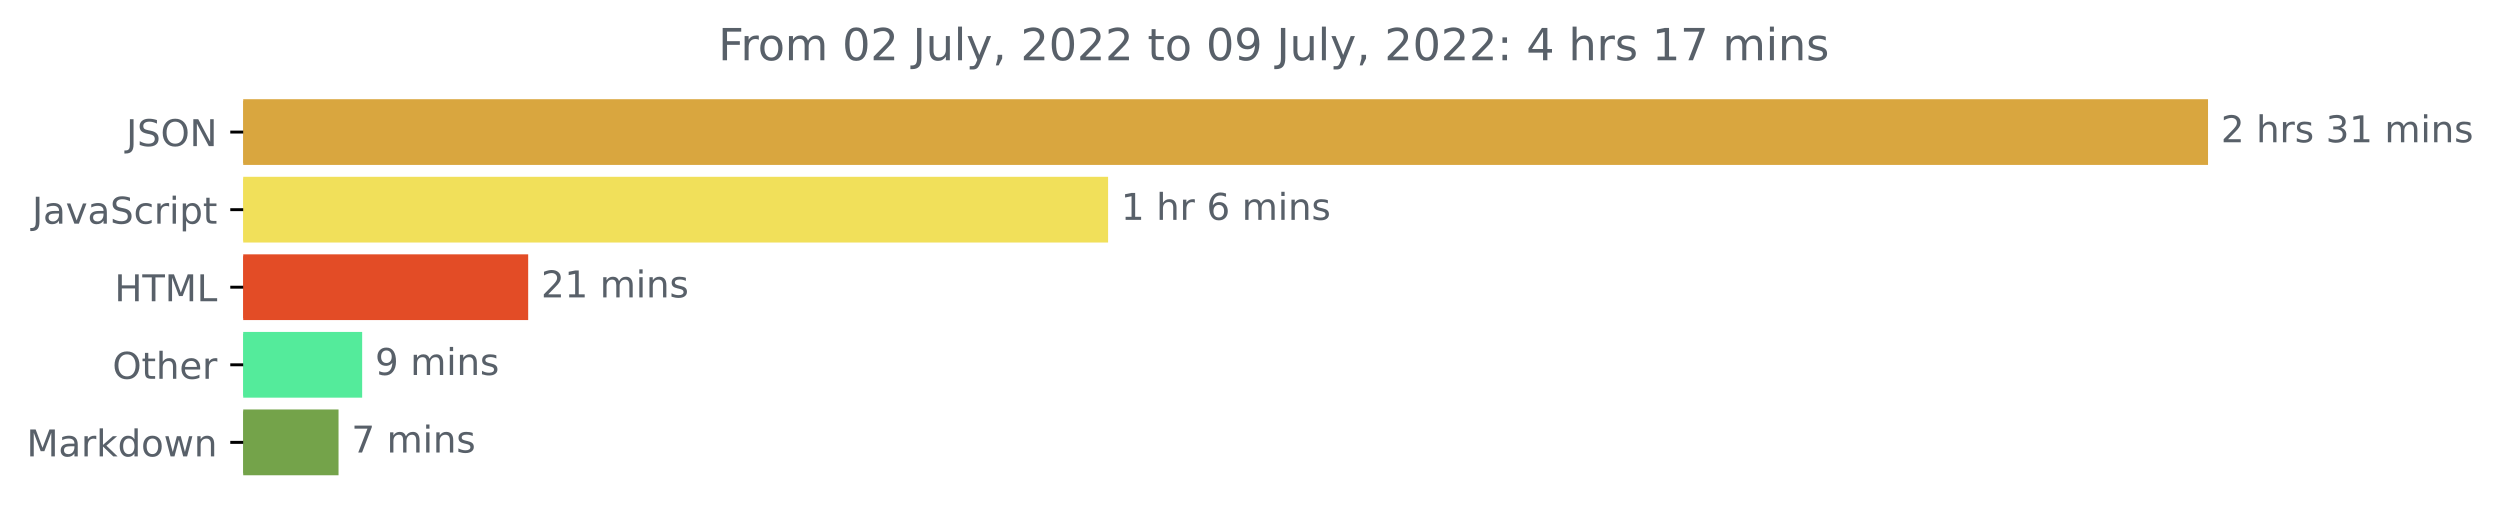
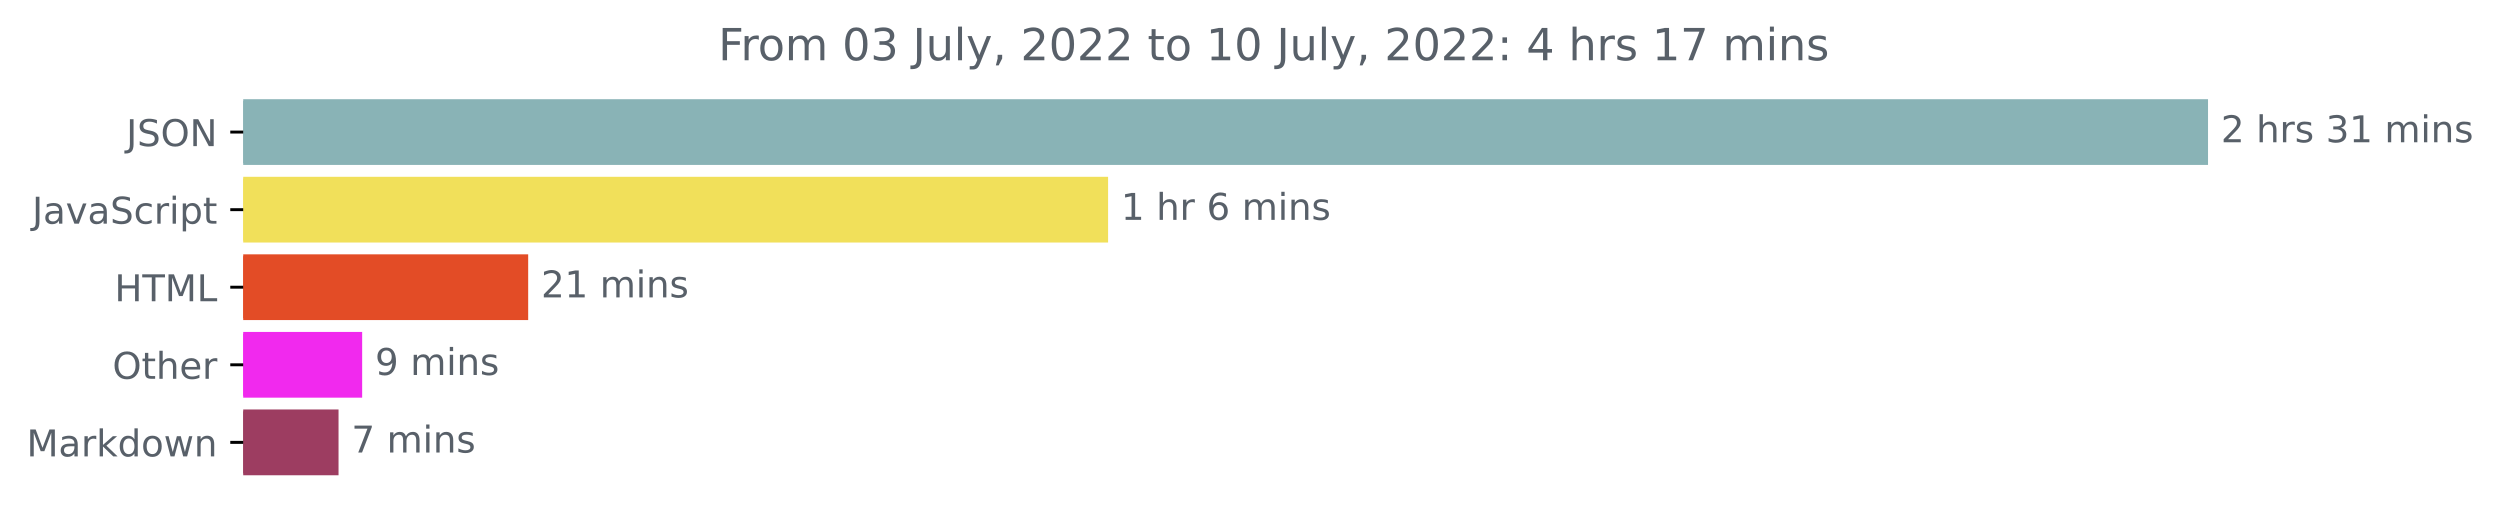
<svg xmlns="http://www.w3.org/2000/svg" xmlns:xlink="http://www.w3.org/1999/xlink" width="676.815pt" height="140.398pt" viewBox="0 0 676.815 140.398" version="1.1">
  <defs>
    <style type="text/css">*{stroke-linejoin: round; stroke-linecap: butt}</style>
  </defs>
  <g id="figure_1">
    <g id="patch_1">
      <path d="M 0 140.398  L 676.815 140.398  L 676.815 0  L 0 0  L 0 140.398  z " style="fill: none" />
    </g>
    <g id="axes_1">
      <g id="patch_2">
-         <path d="M 65.841 27.358  L 597.269 27.358  L 597.269 44.158  L 65.841 44.158  z " clip-path="url(#p295c4d8fa8)" style="fill: #d9a63f; stroke: #d9a63f; stroke-linejoin: miter" />
+         <path d="M 65.841 27.358  L 597.269 27.358  L 597.269 44.158  L 65.841 44.158  z " clip-path="url(#p4000e63dc3)" style="fill: #89b3b6; stroke: #89b3b6; stroke-linejoin: miter" />
      </g>
      <g id="patch_3">
-         <path d="M 65.841 48.358  L 299.489 48.358  L 299.489 65.158  L 65.841 65.158  z " clip-path="url(#p295c4d8fa8)" style="fill: #f1e05a; stroke: #f1e05a; stroke-linejoin: miter" />
+         <path d="M 65.841 48.358  L 299.489 48.358  L 299.489 65.158  L 65.841 65.158  z " clip-path="url(#p4000e63dc3)" style="fill: #f1e05a; stroke: #f1e05a; stroke-linejoin: miter" />
      </g>
      <g id="patch_4">
-         <path d="M 65.841 69.358  L 142.492 69.358  L 142.492 86.158  L 65.841 86.158  z " clip-path="url(#p295c4d8fa8)" style="fill: #e34c26; stroke: #e34c26; stroke-linejoin: miter" />
+         <path d="M 65.841 69.358  L 142.492 69.358  L 142.492 86.158  L 65.841 86.158  z " clip-path="url(#p4000e63dc3)" style="fill: #e34c26; stroke: #e34c26; stroke-linejoin: miter" />
      </g>
      <g id="patch_5">
-         <path d="M 65.841 90.358  L 97.546 90.358  L 97.546 107.158  L 65.841 107.158  z " clip-path="url(#p295c4d8fa8)" style="fill: #54eb9b; stroke: #54eb9b; stroke-linejoin: miter" />
+         <path d="M 65.841 90.358  L 97.546 90.358  L 97.546 107.158  L 65.841 107.158  z " clip-path="url(#p4000e63dc3)" style="fill: #f129ee; stroke: #f129ee; stroke-linejoin: miter" />
      </g>
      <g id="patch_6">
-         <path d="M 65.841 111.358  L 91.151 111.358  L 91.151 128.158  L 65.841 128.158  z " clip-path="url(#p295c4d8fa8)" style="fill: #74a34a; stroke: #74a34a; stroke-linejoin: miter" />
+         <path d="M 65.841 111.358  L 91.151 111.358  L 91.151 128.158  L 65.841 128.158  z " clip-path="url(#p4000e63dc3)" style="fill: #9d3d61; stroke: #9d3d61; stroke-linejoin: miter" />
      </g>
      <g id="matplotlib.axis_1" />
      <g id="matplotlib.axis_2">
        <g id="ytick_1">
          <g id="line2d_1">
            <defs>
-               <path id="mc4b1188cca" d="M 0 0  L -3.5 0  " style="stroke: #000000; stroke-width: 0.8" />
+               <path id="m3f8c877c8e" d="M 0 0  L -3.5 0  " style="stroke: #000000; stroke-width: 0.8" />
            </defs>
            <g>
-               <use xlink:href="#mc4b1188cca" x="65.841" y="35.758" style="stroke: #000000; stroke-width: 0.8" />
+               <use xlink:href="#m3f8c877c8e" x="65.841" y="35.758" style="stroke: #000000; stroke-width: 0.8" />
            </g>
          </g>
          <g id="text_1">
            <g style="fill: #586069" transform="translate(34.18906 39.55734)scale(0.1 -0.1)">
              <defs>
                <path id="DejaVuSans-4a" d="M 628 4666  L 1259 4666  L 1259 325  Q 1259 -519 939 -900  Q 619 -1281 -91 -1281  L -331 -1281  L -331 -750  L -134 -750  Q 284 -750 456 -515  Q 628 -281 628 325  L 628 4666  z " transform="scale(0.015625)" />
                <path id="DejaVuSans-53" d="M 3425 4513  L 3425 3897  Q 3066 4069 2747 4153  Q 2428 4238 2131 4238  Q 1616 4238 1336 4038  Q 1056 3838 1056 3469  Q 1056 3159 1242 3001  Q 1428 2844 1947 2747  L 2328 2669  Q 3034 2534 3370 2195  Q 3706 1856 3706 1288  Q 3706 609 3251 259  Q 2797 -91 1919 -91  Q 1588 -91 1214 -16  Q 841 59 441 206  L 441 856  Q 825 641 1194 531  Q 1563 422 1919 422  Q 2459 422 2753 634  Q 3047 847 3047 1241  Q 3047 1584 2836 1778  Q 2625 1972 2144 2069  L 1759 2144  Q 1053 2284 737 2584  Q 422 2884 422 3419  Q 422 4038 858 4394  Q 1294 4750 2059 4750  Q 2388 4750 2728 4690  Q 3069 4631 3425 4513  z " transform="scale(0.015625)" />
                <path id="DejaVuSans-4f" d="M 2522 4238  Q 1834 4238 1429 3725  Q 1025 3213 1025 2328  Q 1025 1447 1429 934  Q 1834 422 2522 422  Q 3209 422 3611 934  Q 4013 1447 4013 2328  Q 4013 3213 3611 3725  Q 3209 4238 2522 4238  z M 2522 4750  Q 3503 4750 4090 4092  Q 4678 3434 4678 2328  Q 4678 1225 4090 567  Q 3503 -91 2522 -91  Q 1538 -91 948 565  Q 359 1222 359 2328  Q 359 3434 948 4092  Q 1538 4750 2522 4750  z " transform="scale(0.015625)" />
                <path id="DejaVuSans-4e" d="M 628 4666  L 1478 4666  L 3547 763  L 3547 4666  L 4159 4666  L 4159 0  L 3309 0  L 1241 3903  L 1241 0  L 628 0  L 628 4666  z " transform="scale(0.015625)" />
              </defs>
              <use xlink:href="#DejaVuSans-4a" />
              <use xlink:href="#DejaVuSans-53" x="29.492" />
              <use xlink:href="#DejaVuSans-4f" x="92.969" />
              <use xlink:href="#DejaVuSans-4e" x="171.68" />
            </g>
          </g>
        </g>
        <g id="ytick_2">
          <g id="line2d_2">
            <g>
-               <use xlink:href="#mc4b1188cca" x="65.841" y="56.758" style="stroke: #000000; stroke-width: 0.8" />
+               <use xlink:href="#m3f8c877c8e" x="65.841" y="56.758" style="stroke: #000000; stroke-width: 0.8" />
            </g>
          </g>
          <g id="text_2">
            <g style="fill: #586069" transform="translate(8.710938 60.55734)scale(0.1 -0.1)">
              <defs>
                <path id="DejaVuSans-61" d="M 2194 1759  Q 1497 1759 1228 1600  Q 959 1441 959 1056  Q 959 750 1161 570  Q 1363 391 1709 391  Q 2188 391 2477 730  Q 2766 1069 2766 1631  L 2766 1759  L 2194 1759  z M 3341 1997  L 3341 0  L 2766 0  L 2766 531  Q 2569 213 2275 61  Q 1981 -91 1556 -91  Q 1019 -91 701 211  Q 384 513 384 1019  Q 384 1609 779 1909  Q 1175 2209 1959 2209  L 2766 2209  L 2766 2266  Q 2766 2663 2505 2880  Q 2244 3097 1772 3097  Q 1472 3097 1187 3025  Q 903 2953 641 2809  L 641 3341  Q 956 3463 1253 3523  Q 1550 3584 1831 3584  Q 2591 3584 2966 3190  Q 3341 2797 3341 1997  z " transform="scale(0.015625)" />
                <path id="DejaVuSans-76" d="M 191 3500  L 800 3500  L 1894 563  L 2988 3500  L 3597 3500  L 2284 0  L 1503 0  L 191 3500  z " transform="scale(0.015625)" />
                <path id="DejaVuSans-63" d="M 3122 3366  L 3122 2828  Q 2878 2963 2633 3030  Q 2388 3097 2138 3097  Q 1578 3097 1268 2742  Q 959 2388 959 1747  Q 959 1106 1268 751  Q 1578 397 2138 397  Q 2388 397 2633 464  Q 2878 531 3122 666  L 3122 134  Q 2881 22 2623 -34  Q 2366 -91 2075 -91  Q 1284 -91 818 406  Q 353 903 353 1747  Q 353 2603 823 3093  Q 1294 3584 2113 3584  Q 2378 3584 2631 3529  Q 2884 3475 3122 3366  z " transform="scale(0.015625)" />
                <path id="DejaVuSans-72" d="M 2631 2963  Q 2534 3019 2420 3045  Q 2306 3072 2169 3072  Q 1681 3072 1420 2755  Q 1159 2438 1159 1844  L 1159 0  L 581 0  L 581 3500  L 1159 3500  L 1159 2956  Q 1341 3275 1631 3429  Q 1922 3584 2338 3584  Q 2397 3584 2469 3576  Q 2541 3569 2628 3553  L 2631 2963  z " transform="scale(0.015625)" />
                <path id="DejaVuSans-69" d="M 603 3500  L 1178 3500  L 1178 0  L 603 0  L 603 3500  z M 603 4863  L 1178 4863  L 1178 4134  L 603 4134  L 603 4863  z " transform="scale(0.015625)" />
                <path id="DejaVuSans-70" d="M 1159 525  L 1159 -1331  L 581 -1331  L 581 3500  L 1159 3500  L 1159 2969  Q 1341 3281 1617 3432  Q 1894 3584 2278 3584  Q 2916 3584 3314 3078  Q 3713 2572 3713 1747  Q 3713 922 3314 415  Q 2916 -91 2278 -91  Q 1894 -91 1617 61  Q 1341 213 1159 525  z M 3116 1747  Q 3116 2381 2855 2742  Q 2594 3103 2138 3103  Q 1681 3103 1420 2742  Q 1159 2381 1159 1747  Q 1159 1113 1420 752  Q 1681 391 2138 391  Q 2594 391 2855 752  Q 3116 1113 3116 1747  z " transform="scale(0.015625)" />
                <path id="DejaVuSans-74" d="M 1172 4494  L 1172 3500  L 2356 3500  L 2356 3053  L 1172 3053  L 1172 1153  Q 1172 725 1289 603  Q 1406 481 1766 481  L 2356 481  L 2356 0  L 1766 0  Q 1100 0 847 248  Q 594 497 594 1153  L 594 3053  L 172 3053  L 172 3500  L 594 3500  L 594 4494  L 1172 4494  z " transform="scale(0.015625)" />
              </defs>
              <use xlink:href="#DejaVuSans-4a" />
              <use xlink:href="#DejaVuSans-61" x="29.492" />
              <use xlink:href="#DejaVuSans-76" x="90.771" />
              <use xlink:href="#DejaVuSans-61" x="149.951" />
              <use xlink:href="#DejaVuSans-53" x="211.23" />
              <use xlink:href="#DejaVuSans-63" x="274.707" />
              <use xlink:href="#DejaVuSans-72" x="329.688" />
              <use xlink:href="#DejaVuSans-69" x="370.801" />
              <use xlink:href="#DejaVuSans-70" x="398.584" />
              <use xlink:href="#DejaVuSans-74" x="462.061" />
            </g>
          </g>
        </g>
        <g id="ytick_3">
          <g id="line2d_3">
            <g>
-               <use xlink:href="#mc4b1188cca" x="65.841" y="77.758" style="stroke: #000000; stroke-width: 0.8" />
+               <use xlink:href="#m3f8c877c8e" x="65.841" y="77.758" style="stroke: #000000; stroke-width: 0.8" />
            </g>
          </g>
          <g id="text_3">
            <g style="fill: #586069" transform="translate(31.0125 81.55734)scale(0.1 -0.1)">
              <defs>
                <path id="DejaVuSans-48" d="M 628 4666  L 1259 4666  L 1259 2753  L 3553 2753  L 3553 4666  L 4184 4666  L 4184 0  L 3553 0  L 3553 2222  L 1259 2222  L 1259 0  L 628 0  L 628 4666  z " transform="scale(0.015625)" />
                <path id="DejaVuSans-54" d="M -19 4666  L 3928 4666  L 3928 4134  L 2272 4134  L 2272 0  L 1638 0  L 1638 4134  L -19 4134  L -19 4666  z " transform="scale(0.015625)" />
                <path id="DejaVuSans-4d" d="M 628 4666  L 1569 4666  L 2759 1491  L 3956 4666  L 4897 4666  L 4897 0  L 4281 0  L 4281 4097  L 3078 897  L 2444 897  L 1241 4097  L 1241 0  L 628 0  L 628 4666  z " transform="scale(0.015625)" />
                <path id="DejaVuSans-4c" d="M 628 4666  L 1259 4666  L 1259 531  L 3531 531  L 3531 0  L 628 0  L 628 4666  z " transform="scale(0.015625)" />
              </defs>
              <use xlink:href="#DejaVuSans-48" />
              <use xlink:href="#DejaVuSans-54" x="75.195" />
              <use xlink:href="#DejaVuSans-4d" x="136.279" />
              <use xlink:href="#DejaVuSans-4c" x="222.559" />
            </g>
          </g>
        </g>
        <g id="ytick_4">
          <g id="line2d_4">
            <g>
-               <use xlink:href="#mc4b1188cca" x="65.841" y="98.758" style="stroke: #000000; stroke-width: 0.8" />
+               <use xlink:href="#m3f8c877c8e" x="65.841" y="98.758" style="stroke: #000000; stroke-width: 0.8" />
            </g>
          </g>
          <g id="text_4">
            <g style="fill: #586069" transform="translate(30.44687 102.5573)scale(0.1 -0.1)">
              <defs>
                <path id="DejaVuSans-68" d="M 3513 2113  L 3513 0  L 2938 0  L 2938 2094  Q 2938 2591 2744 2837  Q 2550 3084 2163 3084  Q 1697 3084 1428 2787  Q 1159 2491 1159 1978  L 1159 0  L 581 0  L 581 4863  L 1159 4863  L 1159 2956  Q 1366 3272 1645 3428  Q 1925 3584 2291 3584  Q 2894 3584 3203 3211  Q 3513 2838 3513 2113  z " transform="scale(0.015625)" />
                <path id="DejaVuSans-65" d="M 3597 1894  L 3597 1613  L 953 1613  Q 991 1019 1311 708  Q 1631 397 2203 397  Q 2534 397 2845 478  Q 3156 559 3463 722  L 3463 178  Q 3153 47 2828 -22  Q 2503 -91 2169 -91  Q 1331 -91 842 396  Q 353 884 353 1716  Q 353 2575 817 3079  Q 1281 3584 2069 3584  Q 2775 3584 3186 3129  Q 3597 2675 3597 1894  z M 3022 2063  Q 3016 2534 2758 2815  Q 2500 3097 2075 3097  Q 1594 3097 1305 2825  Q 1016 2553 972 2059  L 3022 2063  z " transform="scale(0.015625)" />
              </defs>
              <use xlink:href="#DejaVuSans-4f" />
              <use xlink:href="#DejaVuSans-74" x="78.711" />
              <use xlink:href="#DejaVuSans-68" x="117.92" />
              <use xlink:href="#DejaVuSans-65" x="181.299" />
              <use xlink:href="#DejaVuSans-72" x="242.822" />
            </g>
          </g>
        </g>
        <g id="ytick_5">
          <g id="line2d_5">
            <g>
-               <use xlink:href="#mc4b1188cca" x="65.841" y="119.758" style="stroke: #000000; stroke-width: 0.8" />
+               <use xlink:href="#m3f8c877c8e" x="65.841" y="119.758" style="stroke: #000000; stroke-width: 0.8" />
            </g>
          </g>
          <g id="text_5">
            <g style="fill: #586069" transform="translate(7.2 123.5573)scale(0.1 -0.1)">
              <defs>
                <path id="DejaVuSans-6b" d="M 581 4863  L 1159 4863  L 1159 1991  L 2875 3500  L 3609 3500  L 1753 1863  L 3688 0  L 2938 0  L 1159 1709  L 1159 0  L 581 0  L 581 4863  z " transform="scale(0.015625)" />
                <path id="DejaVuSans-64" d="M 2906 2969  L 2906 4863  L 3481 4863  L 3481 0  L 2906 0  L 2906 525  Q 2725 213 2448 61  Q 2172 -91 1784 -91  Q 1150 -91 751 415  Q 353 922 353 1747  Q 353 2572 751 3078  Q 1150 3584 1784 3584  Q 2172 3584 2448 3432  Q 2725 3281 2906 2969  z M 947 1747  Q 947 1113 1208 752  Q 1469 391 1925 391  Q 2381 391 2643 752  Q 2906 1113 2906 1747  Q 2906 2381 2643 2742  Q 2381 3103 1925 3103  Q 1469 3103 1208 2742  Q 947 2381 947 1747  z " transform="scale(0.015625)" />
                <path id="DejaVuSans-6f" d="M 1959 3097  Q 1497 3097 1228 2736  Q 959 2375 959 1747  Q 959 1119 1226 758  Q 1494 397 1959 397  Q 2419 397 2687 759  Q 2956 1122 2956 1747  Q 2956 2369 2687 2733  Q 2419 3097 1959 3097  z M 1959 3584  Q 2709 3584 3137 3096  Q 3566 2609 3566 1747  Q 3566 888 3137 398  Q 2709 -91 1959 -91  Q 1206 -91 779 398  Q 353 888 353 1747  Q 353 2609 779 3096  Q 1206 3584 1959 3584  z " transform="scale(0.015625)" />
                <path id="DejaVuSans-77" d="M 269 3500  L 844 3500  L 1563 769  L 2278 3500  L 2956 3500  L 3675 769  L 4391 3500  L 4966 3500  L 4050 0  L 3372 0  L 2619 2869  L 1863 0  L 1184 0  L 269 3500  z " transform="scale(0.015625)" />
                <path id="DejaVuSans-6e" d="M 3513 2113  L 3513 0  L 2938 0  L 2938 2094  Q 2938 2591 2744 2837  Q 2550 3084 2163 3084  Q 1697 3084 1428 2787  Q 1159 2491 1159 1978  L 1159 0  L 581 0  L 581 3500  L 1159 3500  L 1159 2956  Q 1366 3272 1645 3428  Q 1925 3584 2291 3584  Q 2894 3584 3203 3211  Q 3513 2838 3513 2113  z " transform="scale(0.015625)" />
              </defs>
              <use xlink:href="#DejaVuSans-4d" />
              <use xlink:href="#DejaVuSans-61" x="86.279" />
              <use xlink:href="#DejaVuSans-72" x="147.559" />
              <use xlink:href="#DejaVuSans-6b" x="188.672" />
              <use xlink:href="#DejaVuSans-64" x="246.582" />
              <use xlink:href="#DejaVuSans-6f" x="310.059" />
              <use xlink:href="#DejaVuSans-77" x="371.24" />
              <use xlink:href="#DejaVuSans-6e" x="453.027" />
            </g>
          </g>
        </g>
      </g>
      <g id="text_6">
        <g style="fill: #586069" transform="translate(601.2692 38.5175)scale(0.1 -0.1)">
          <defs>
            <path id="DejaVuSans-32" d="M 1228 531  L 3431 531  L 3431 0  L 469 0  L 469 531  Q 828 903 1448 1529  Q 2069 2156 2228 2338  Q 2531 2678 2651 2914  Q 2772 3150 2772 3378  Q 2772 3750 2511 3984  Q 2250 4219 1831 4219  Q 1534 4219 1204 4116  Q 875 4013 500 3803  L 500 4441  Q 881 4594 1212 4672  Q 1544 4750 1819 4750  Q 2544 4750 2975 4387  Q 3406 4025 3406 3419  Q 3406 3131 3298 2873  Q 3191 2616 2906 2266  Q 2828 2175 2409 1742  Q 1991 1309 1228 531  z " transform="scale(0.015625)" />
            <path id="DejaVuSans-20" transform="scale(0.015625)" />
            <path id="DejaVuSans-73" d="M 2834 3397  L 2834 2853  Q 2591 2978 2328 3040  Q 2066 3103 1784 3103  Q 1356 3103 1142 2972  Q 928 2841 928 2578  Q 928 2378 1081 2264  Q 1234 2150 1697 2047  L 1894 2003  Q 2506 1872 2764 1633  Q 3022 1394 3022 966  Q 3022 478 2636 193  Q 2250 -91 1575 -91  Q 1294 -91 989 -36  Q 684 19 347 128  L 347 722  Q 666 556 975 473  Q 1284 391 1588 391  Q 1994 391 2212 530  Q 2431 669 2431 922  Q 2431 1156 2273 1281  Q 2116 1406 1581 1522  L 1381 1569  Q 847 1681 609 1914  Q 372 2147 372 2553  Q 372 3047 722 3315  Q 1072 3584 1716 3584  Q 2034 3584 2315 3537  Q 2597 3491 2834 3397  z " transform="scale(0.015625)" />
            <path id="DejaVuSans-33" d="M 2597 2516  Q 3050 2419 3304 2112  Q 3559 1806 3559 1356  Q 3559 666 3084 287  Q 2609 -91 1734 -91  Q 1441 -91 1130 -33  Q 819 25 488 141  L 488 750  Q 750 597 1062 519  Q 1375 441 1716 441  Q 2309 441 2620 675  Q 2931 909 2931 1356  Q 2931 1769 2642 2001  Q 2353 2234 1838 2234  L 1294 2234  L 1294 2753  L 1863 2753  Q 2328 2753 2575 2939  Q 2822 3125 2822 3475  Q 2822 3834 2567 4026  Q 2313 4219 1838 4219  Q 1578 4219 1281 4162  Q 984 4106 628 3988  L 628 4550  Q 988 4650 1302 4700  Q 1616 4750 1894 4750  Q 2613 4750 3031 4423  Q 3450 4097 3450 3541  Q 3450 3153 3228 2886  Q 3006 2619 2597 2516  z " transform="scale(0.015625)" />
            <path id="DejaVuSans-31" d="M 794 531  L 1825 531  L 1825 4091  L 703 3866  L 703 4441  L 1819 4666  L 2450 4666  L 2450 531  L 3481 531  L 3481 0  L 794 0  L 794 531  z " transform="scale(0.015625)" />
            <path id="DejaVuSans-6d" d="M 3328 2828  Q 3544 3216 3844 3400  Q 4144 3584 4550 3584  Q 5097 3584 5394 3201  Q 5691 2819 5691 2113  L 5691 0  L 5113 0  L 5113 2094  Q 5113 2597 4934 2840  Q 4756 3084 4391 3084  Q 3944 3084 3684 2787  Q 3425 2491 3425 1978  L 3425 0  L 2847 0  L 2847 2094  Q 2847 2600 2669 2842  Q 2491 3084 2119 3084  Q 1678 3084 1418 2786  Q 1159 2488 1159 1978  L 1159 0  L 581 0  L 581 3500  L 1159 3500  L 1159 2956  Q 1356 3278 1631 3431  Q 1906 3584 2284 3584  Q 2666 3584 2933 3390  Q 3200 3197 3328 2828  z " transform="scale(0.015625)" />
          </defs>
          <use xlink:href="#DejaVuSans-32" />
          <use xlink:href="#DejaVuSans-20" x="63.623" />
          <use xlink:href="#DejaVuSans-68" x="95.41" />
          <use xlink:href="#DejaVuSans-72" x="158.789" />
          <use xlink:href="#DejaVuSans-73" x="199.902" />
          <use xlink:href="#DejaVuSans-20" x="252.002" />
          <use xlink:href="#DejaVuSans-33" x="283.789" />
          <use xlink:href="#DejaVuSans-31" x="347.412" />
          <use xlink:href="#DejaVuSans-20" x="411.035" />
          <use xlink:href="#DejaVuSans-6d" x="442.822" />
          <use xlink:href="#DejaVuSans-69" x="540.234" />
          <use xlink:href="#DejaVuSans-6e" x="568.018" />
          <use xlink:href="#DejaVuSans-73" x="631.396" />
        </g>
      </g>
      <g id="text_7">
        <g style="fill: #586069" transform="translate(303.4891 59.5175)scale(0.1 -0.1)">
          <defs>
            <path id="DejaVuSans-36" d="M 2113 2584  Q 1688 2584 1439 2293  Q 1191 2003 1191 1497  Q 1191 994 1439 701  Q 1688 409 2113 409  Q 2538 409 2786 701  Q 3034 994 3034 1497  Q 3034 2003 2786 2293  Q 2538 2584 2113 2584  z M 3366 4563  L 3366 3988  Q 3128 4100 2886 4159  Q 2644 4219 2406 4219  Q 1781 4219 1451 3797  Q 1122 3375 1075 2522  Q 1259 2794 1537 2939  Q 1816 3084 2150 3084  Q 2853 3084 3261 2657  Q 3669 2231 3669 1497  Q 3669 778 3244 343  Q 2819 -91 2113 -91  Q 1303 -91 875 529  Q 447 1150 447 2328  Q 447 3434 972 4092  Q 1497 4750 2381 4750  Q 2619 4750 2861 4703  Q 3103 4656 3366 4563  z " transform="scale(0.015625)" />
          </defs>
          <use xlink:href="#DejaVuSans-31" />
          <use xlink:href="#DejaVuSans-20" x="63.623" />
          <use xlink:href="#DejaVuSans-68" x="95.41" />
          <use xlink:href="#DejaVuSans-72" x="158.789" />
          <use xlink:href="#DejaVuSans-20" x="199.902" />
          <use xlink:href="#DejaVuSans-36" x="231.689" />
          <use xlink:href="#DejaVuSans-20" x="295.312" />
          <use xlink:href="#DejaVuSans-6d" x="327.1" />
          <use xlink:href="#DejaVuSans-69" x="424.512" />
          <use xlink:href="#DejaVuSans-6e" x="452.295" />
          <use xlink:href="#DejaVuSans-73" x="515.674" />
        </g>
      </g>
      <g id="text_8">
        <g style="fill: #586069" transform="translate(146.4924 80.5175)scale(0.1 -0.1)">
          <use xlink:href="#DejaVuSans-32" />
          <use xlink:href="#DejaVuSans-31" x="63.623" />
          <use xlink:href="#DejaVuSans-20" x="127.246" />
          <use xlink:href="#DejaVuSans-6d" x="159.033" />
          <use xlink:href="#DejaVuSans-69" x="256.445" />
          <use xlink:href="#DejaVuSans-6e" x="284.229" />
          <use xlink:href="#DejaVuSans-73" x="347.607" />
        </g>
      </g>
      <g id="text_9">
        <g style="fill: #586069" transform="translate(101.5462 101.5175)scale(0.1 -0.1)">
          <defs>
            <path id="DejaVuSans-39" d="M 703 97  L 703 672  Q 941 559 1184 500  Q 1428 441 1663 441  Q 2288 441 2617 861  Q 2947 1281 2994 2138  Q 2813 1869 2534 1725  Q 2256 1581 1919 1581  Q 1219 1581 811 2004  Q 403 2428 403 3163  Q 403 3881 828 4315  Q 1253 4750 1959 4750  Q 2769 4750 3195 4129  Q 3622 3509 3622 2328  Q 3622 1225 3098 567  Q 2575 -91 1691 -91  Q 1453 -91 1209 -44  Q 966 3 703 97  z M 1959 2075  Q 2384 2075 2632 2365  Q 2881 2656 2881 3163  Q 2881 3666 2632 3958  Q 2384 4250 1959 4250  Q 1534 4250 1286 3958  Q 1038 3666 1038 3163  Q 1038 2656 1286 2365  Q 1534 2075 1959 2075  z " transform="scale(0.015625)" />
          </defs>
          <use xlink:href="#DejaVuSans-39" />
          <use xlink:href="#DejaVuSans-20" x="63.623" />
          <use xlink:href="#DejaVuSans-6d" x="95.41" />
          <use xlink:href="#DejaVuSans-69" x="192.822" />
          <use xlink:href="#DejaVuSans-6e" x="220.605" />
          <use xlink:href="#DejaVuSans-73" x="283.984" />
        </g>
      </g>
      <g id="text_10">
        <g style="fill: #586069" transform="translate(95.15104 122.5175)scale(0.1 -0.1)">
          <defs>
            <path id="DejaVuSans-37" d="M 525 4666  L 3525 4666  L 3525 4397  L 1831 0  L 1172 0  L 2766 4134  L 525 4134  L 525 4666  z " transform="scale(0.015625)" />
          </defs>
          <use xlink:href="#DejaVuSans-37" />
          <use xlink:href="#DejaVuSans-20" x="63.623" />
          <use xlink:href="#DejaVuSans-6d" x="95.41" />
          <use xlink:href="#DejaVuSans-69" x="192.822" />
          <use xlink:href="#DejaVuSans-6e" x="220.605" />
          <use xlink:href="#DejaVuSans-73" x="283.984" />
        </g>
      </g>
      <g id="text_11">
        <g style="fill: #586069" transform="translate(194.4656 16.31812)scale(0.12 -0.12)">
          <defs>
            <path id="DejaVuSans-46" d="M 628 4666  L 3309 4666  L 3309 4134  L 1259 4134  L 1259 2759  L 3109 2759  L 3109 2228  L 1259 2228  L 1259 0  L 628 0  L 628 4666  z " transform="scale(0.015625)" />
            <path id="DejaVuSans-30" d="M 2034 4250  Q 1547 4250 1301 3770  Q 1056 3291 1056 2328  Q 1056 1369 1301 889  Q 1547 409 2034 409  Q 2525 409 2770 889  Q 3016 1369 3016 2328  Q 3016 3291 2770 3770  Q 2525 4250 2034 4250  z M 2034 4750  Q 2819 4750 3233 4129  Q 3647 3509 3647 2328  Q 3647 1150 3233 529  Q 2819 -91 2034 -91  Q 1250 -91 836 529  Q 422 1150 422 2328  Q 422 3509 836 4129  Q 1250 4750 2034 4750  z " transform="scale(0.015625)" />
            <path id="DejaVuSans-75" d="M 544 1381  L 544 3500  L 1119 3500  L 1119 1403  Q 1119 906 1312 657  Q 1506 409 1894 409  Q 2359 409 2629 706  Q 2900 1003 2900 1516  L 2900 3500  L 3475 3500  L 3475 0  L 2900 0  L 2900 538  Q 2691 219 2414 64  Q 2138 -91 1772 -91  Q 1169 -91 856 284  Q 544 659 544 1381  z M 1991 3584  L 1991 3584  z " transform="scale(0.015625)" />
            <path id="DejaVuSans-6c" d="M 603 4863  L 1178 4863  L 1178 0  L 603 0  L 603 4863  z " transform="scale(0.015625)" />
            <path id="DejaVuSans-79" d="M 2059 -325  Q 1816 -950 1584 -1140  Q 1353 -1331 966 -1331  L 506 -1331  L 506 -850  L 844 -850  Q 1081 -850 1212 -737  Q 1344 -625 1503 -206  L 1606 56  L 191 3500  L 800 3500  L 1894 763  L 2988 3500  L 3597 3500  L 2059 -325  z " transform="scale(0.015625)" />
            <path id="DejaVuSans-2c" d="M 750 794  L 1409 794  L 1409 256  L 897 -744  L 494 -744  L 750 256  L 750 794  z " transform="scale(0.015625)" />
            <path id="DejaVuSans-3a" d="M 750 794  L 1409 794  L 1409 0  L 750 0  L 750 794  z M 750 3309  L 1409 3309  L 1409 2516  L 750 2516  L 750 3309  z " transform="scale(0.015625)" />
            <path id="DejaVuSans-34" d="M 2419 4116  L 825 1625  L 2419 1625  L 2419 4116  z M 2253 4666  L 3047 4666  L 3047 1625  L 3713 1625  L 3713 1100  L 3047 1100  L 3047 0  L 2419 0  L 2419 1100  L 313 1100  L 313 1709  L 2253 4666  z " transform="scale(0.015625)" />
          </defs>
          <use xlink:href="#DejaVuSans-46" />
          <use xlink:href="#DejaVuSans-72" x="50.27" />
          <use xlink:href="#DejaVuSans-6f" x="89.133" />
          <use xlink:href="#DejaVuSans-6d" x="150.314" />
          <use xlink:href="#DejaVuSans-20" x="247.727" />
          <use xlink:href="#DejaVuSans-30" x="279.514" />
-           <use xlink:href="#DejaVuSans-32" x="343.137" />
+           <use xlink:href="#DejaVuSans-33" x="343.137" />
          <use xlink:href="#DejaVuSans-20" x="406.76" />
          <use xlink:href="#DejaVuSans-4a" x="438.547" />
          <use xlink:href="#DejaVuSans-75" x="468.039" />
          <use xlink:href="#DejaVuSans-6c" x="531.418" />
          <use xlink:href="#DejaVuSans-79" x="559.201" />
          <use xlink:href="#DejaVuSans-2c" x="618.381" />
          <use xlink:href="#DejaVuSans-20" x="650.168" />
          <use xlink:href="#DejaVuSans-32" x="681.955" />
          <use xlink:href="#DejaVuSans-30" x="745.578" />
          <use xlink:href="#DejaVuSans-32" x="809.201" />
          <use xlink:href="#DejaVuSans-32" x="872.824" />
          <use xlink:href="#DejaVuSans-20" x="936.447" />
          <use xlink:href="#DejaVuSans-74" x="968.234" />
          <use xlink:href="#DejaVuSans-6f" x="1007.443" />
          <use xlink:href="#DejaVuSans-20" x="1068.625" />
-           <use xlink:href="#DejaVuSans-30" x="1100.412" />
-           <use xlink:href="#DejaVuSans-39" x="1164.035" />
+           <use xlink:href="#DejaVuSans-31" x="1100.412" />
+           <use xlink:href="#DejaVuSans-30" x="1164.035" />
          <use xlink:href="#DejaVuSans-20" x="1227.658" />
          <use xlink:href="#DejaVuSans-4a" x="1259.445" />
          <use xlink:href="#DejaVuSans-75" x="1288.938" />
          <use xlink:href="#DejaVuSans-6c" x="1352.316" />
          <use xlink:href="#DejaVuSans-79" x="1380.1" />
          <use xlink:href="#DejaVuSans-2c" x="1439.279" />
          <use xlink:href="#DejaVuSans-20" x="1471.066" />
          <use xlink:href="#DejaVuSans-32" x="1502.854" />
          <use xlink:href="#DejaVuSans-30" x="1566.477" />
          <use xlink:href="#DejaVuSans-32" x="1630.1" />
          <use xlink:href="#DejaVuSans-32" x="1693.723" />
          <use xlink:href="#DejaVuSans-3a" x="1757.346" />
          <use xlink:href="#DejaVuSans-20" x="1791.037" />
          <use xlink:href="#DejaVuSans-34" x="1822.824" />
          <use xlink:href="#DejaVuSans-20" x="1886.447" />
          <use xlink:href="#DejaVuSans-68" x="1918.234" />
          <use xlink:href="#DejaVuSans-72" x="1981.613" />
          <use xlink:href="#DejaVuSans-73" x="2022.727" />
          <use xlink:href="#DejaVuSans-20" x="2074.826" />
          <use xlink:href="#DejaVuSans-31" x="2106.613" />
          <use xlink:href="#DejaVuSans-37" x="2170.236" />
          <use xlink:href="#DejaVuSans-20" x="2233.859" />
          <use xlink:href="#DejaVuSans-6d" x="2265.646" />
          <use xlink:href="#DejaVuSans-69" x="2363.059" />
          <use xlink:href="#DejaVuSans-6e" x="2390.842" />
          <use xlink:href="#DejaVuSans-73" x="2454.221" />
        </g>
      </g>
    </g>
  </g>
  <defs>
-     <clipPath id="p295c4d8fa8">
+     <clipPath id="p4000e63dc3">
      <rect x="65.841" y="22.318" width="558" height="110.88" />
    </clipPath>
  </defs>
</svg>
